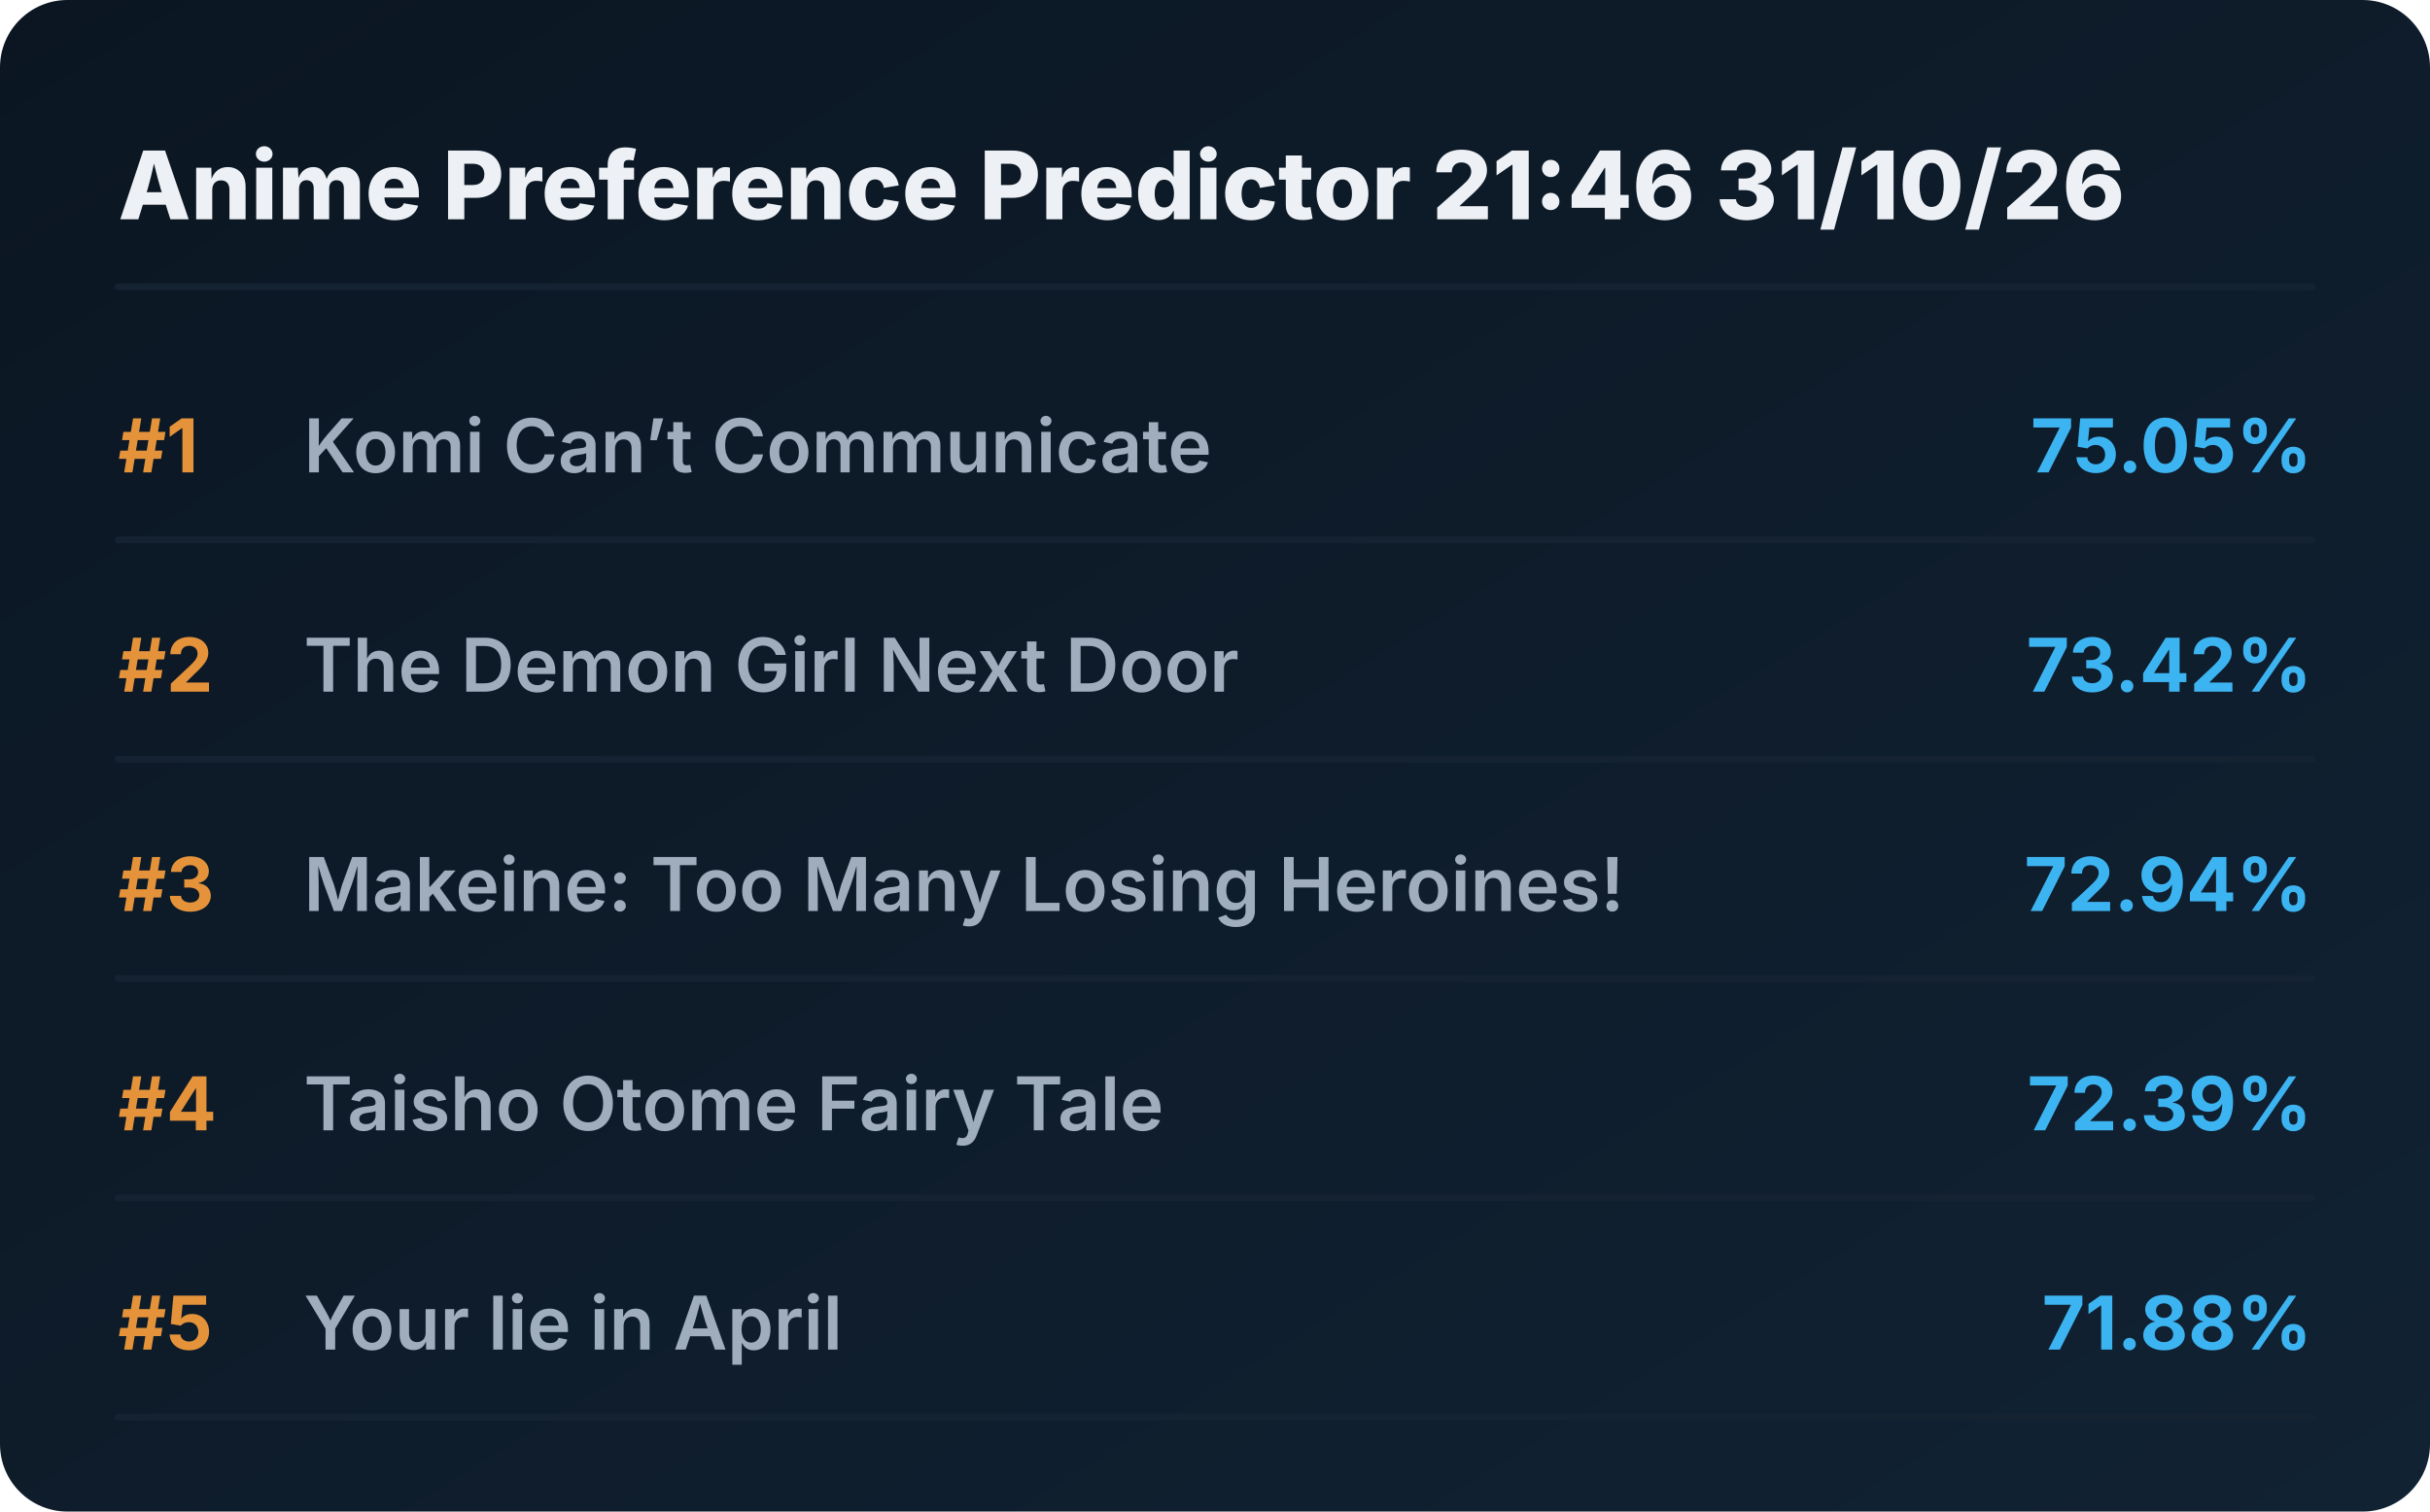
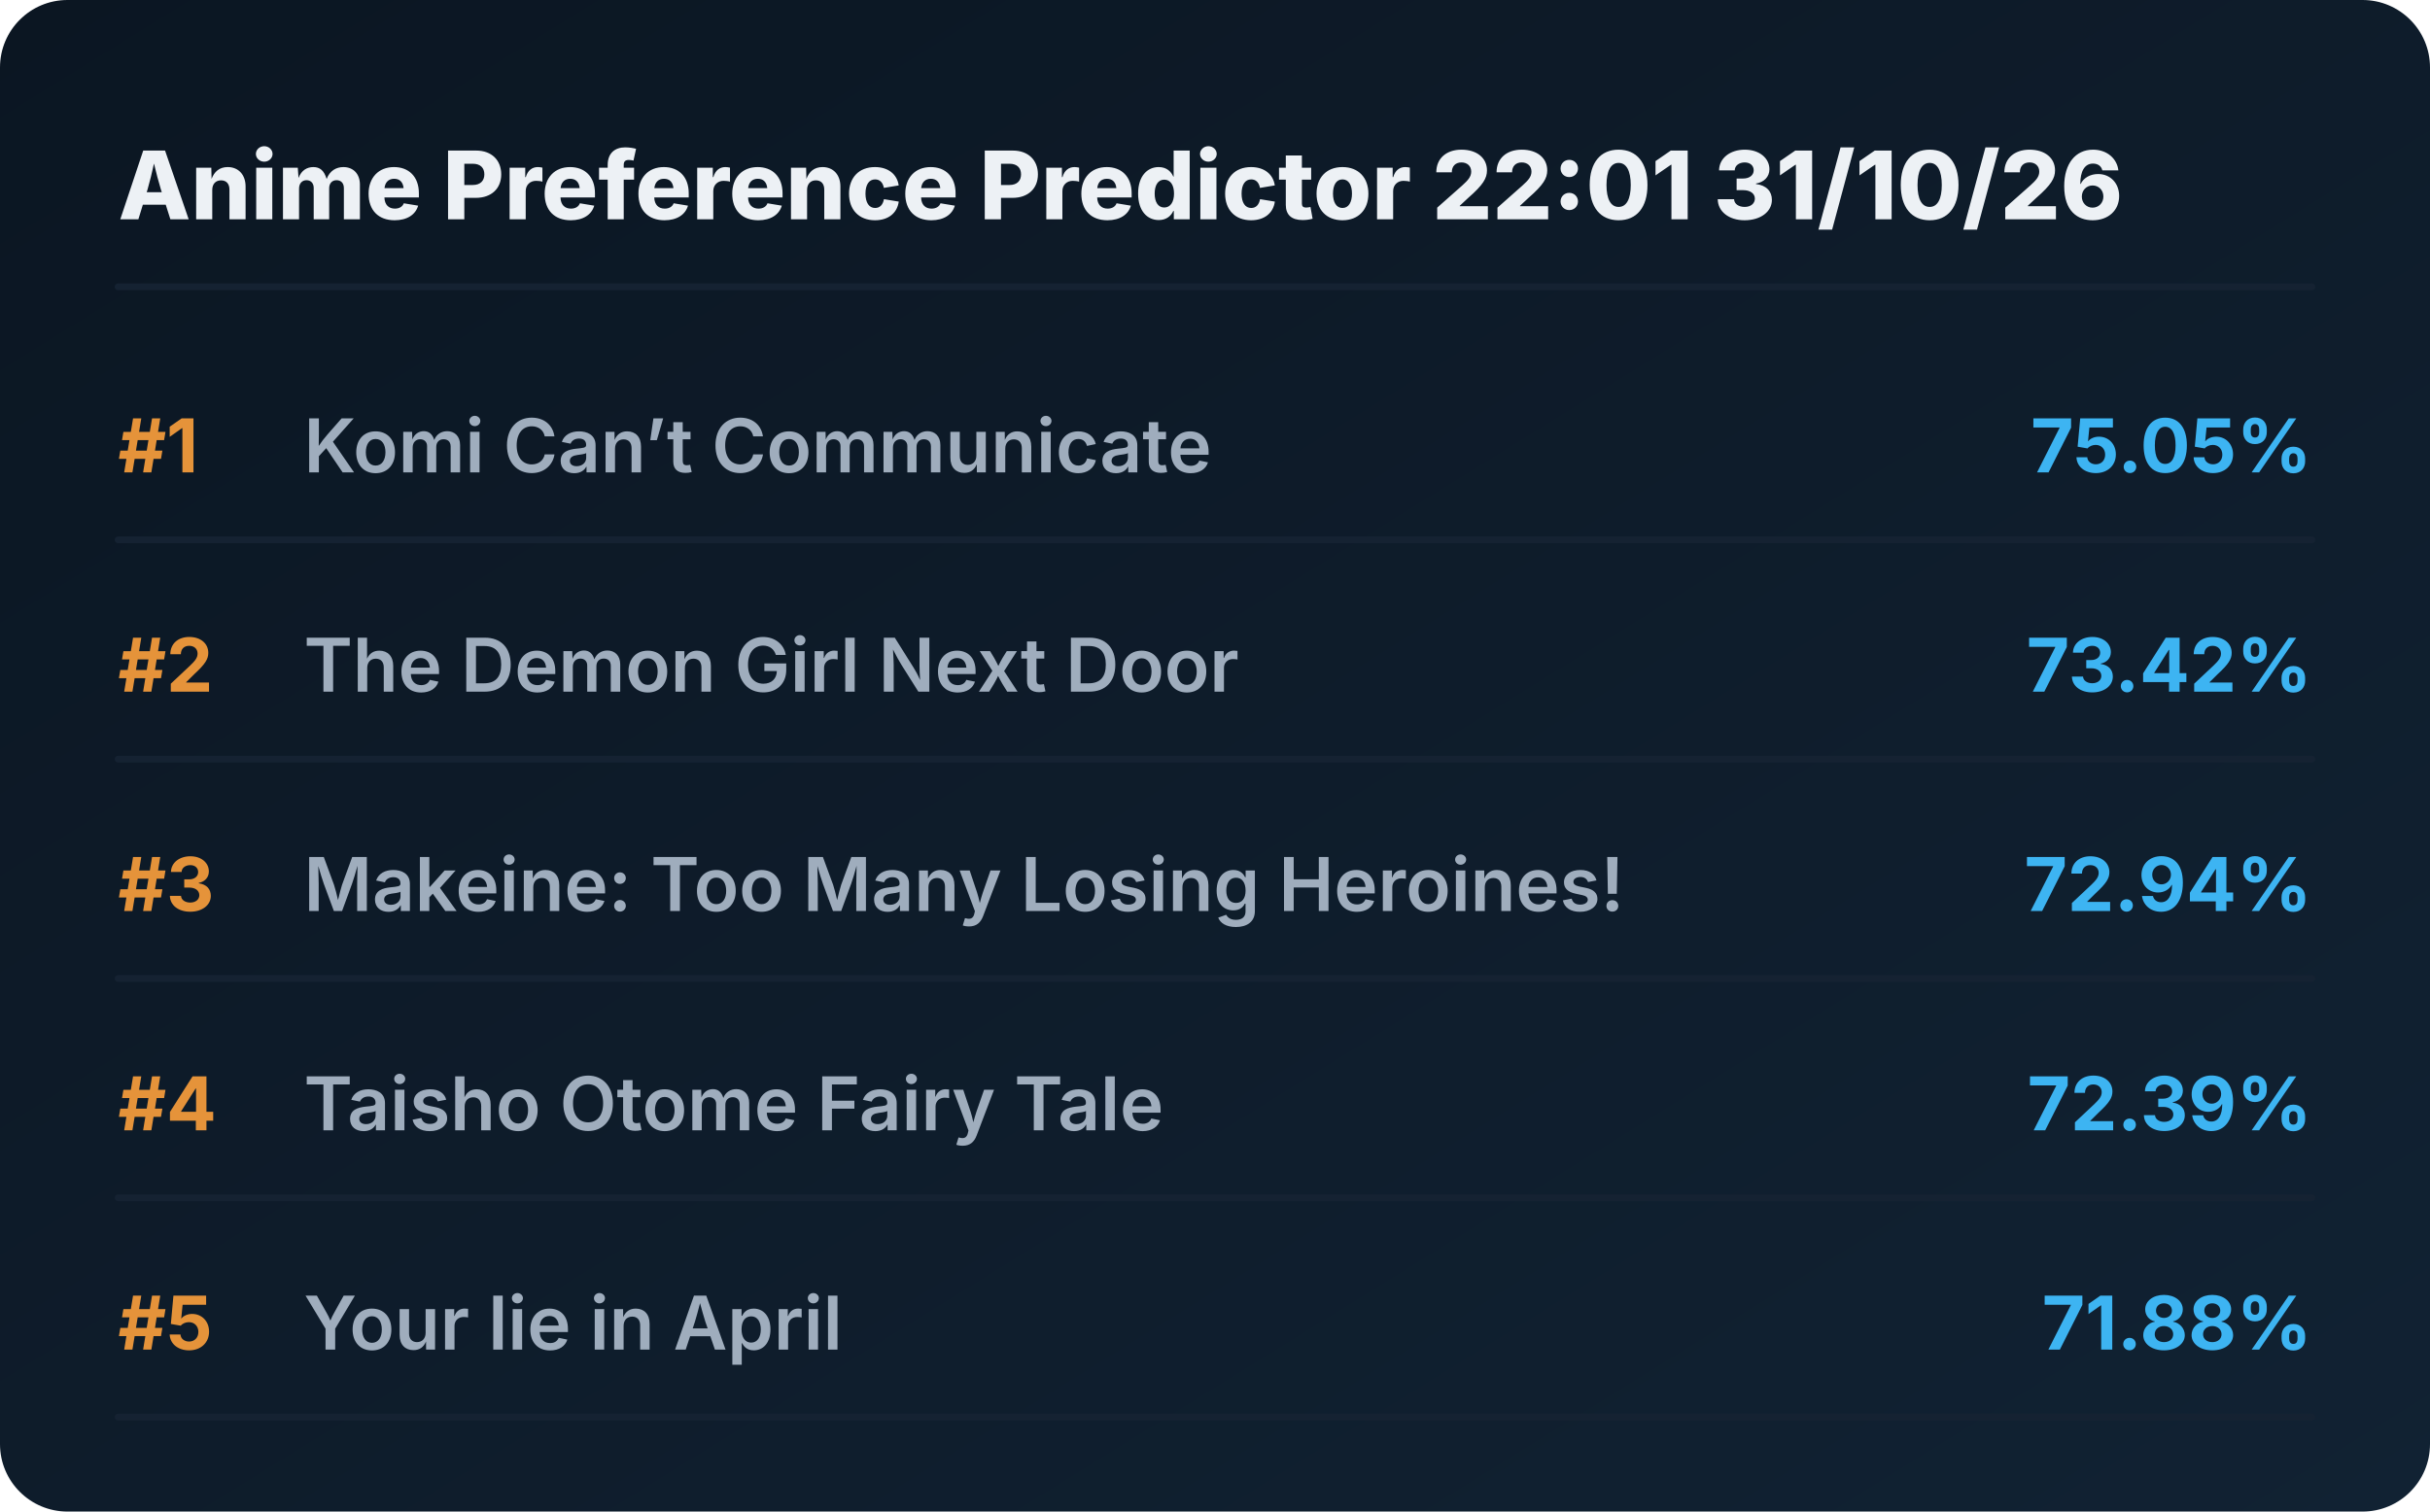
<svg xmlns="http://www.w3.org/2000/svg" viewBox="0 0 720 448" preserveAspectRatio="xMidYMid meet" style="width: 100%; height: auto; max-width: 720px;">
  <defs>
    <linearGradient id="boxGrad" x1="0%" y1="0%" x2="100%" y2="100%">
      <stop offset="0%" stop-color="#0b1622" />
      <stop offset="100%" stop-color="#112233" />
    </linearGradient>
    <clipPath id="titleClip">
      <rect x="90" y="0" width="510" height="100%" />
    </clipPath>
  </defs>
  <style>
    .bg { fill: url(#boxGrad); rx: 20px; }
    .header { font-family: 'Overpass', 'Inter', system-ui, sans-serif; font-weight: 800; font-size: 28px; fill: #edf1f5; }
    .rank { font-family: 'Overpass', 'Inter', system-ui, sans-serif; font-weight: 700; font-size: 22px; fill: #e5933a; }
    .title { font-family: 'Overpass', 'Inter', system-ui, sans-serif; font-weight: 600; font-size: 22px; fill: #9fadbd; }
    .score { font-family: 'Overpass', 'Inter', system-ui, sans-serif; font-weight: 700; font-size: 22px; fill: #3db4f2; }
    .line { stroke: #152232; stroke-width: 2; stroke-linecap: round; }
  </style>
  <rect class="bg" width="720" height="448" />
-   <text x="35" y="65" class="header">Anime Preference Predictor 21:46 31/10/26</text>
+   <text x="35" y="65" class="header">Anime Preference Predictor 22:01 31/10/26</text>
  <line x1="35" y1="85" x2="685" y2="85" class="line" />
  <g transform="translate(0, 0)">
    <text x="35" y="140" class="rank">#1</text>
    <text x="90" y="140" class="title">Komi Can’t Communicate</text>
    <text x="685" y="140" class="score" text-anchor="end">75.05%</text>
    <line x1="35" y1="160" x2="685" y2="160" class="line" />
  </g>
  <g transform="translate(0, 65)">
    <text x="35" y="140" class="rank">#2</text>
    <text x="90" y="140" class="title">The Demon Girl Next Door</text>
    <text x="685" y="140" class="score" text-anchor="end">73.42%</text>
    <line x1="35" y1="160" x2="685" y2="160" class="line" />
  </g>
  <g transform="translate(0, 130)">
    <text x="35" y="140" class="rank">#3</text>
    <text x="90" y="140" class="title">Makeine: Too Many Losing Heroines!</text>
    <text x="685" y="140" class="score" text-anchor="end">72.94%</text>
    <line x1="35" y1="160" x2="685" y2="160" class="line" />
  </g>
  <g transform="translate(0, 195)">
    <text x="35" y="140" class="rank">#4</text>
    <text x="90" y="140" class="title">Taisho Otome Fairy Tale</text>
    <text x="685" y="140" class="score" text-anchor="end">72.39%</text>
    <line x1="35" y1="160" x2="685" y2="160" class="line" />
  </g>
  <g transform="translate(0, 260)">
    <text x="35" y="140" class="rank">#5</text>
    <text x="90" y="140" class="title">Your lie in April</text>
    <text x="685" y="140" class="score" text-anchor="end">71.88%</text>
    <line x1="35" y1="160" x2="685" y2="160" class="line" />
  </g>
</svg>
